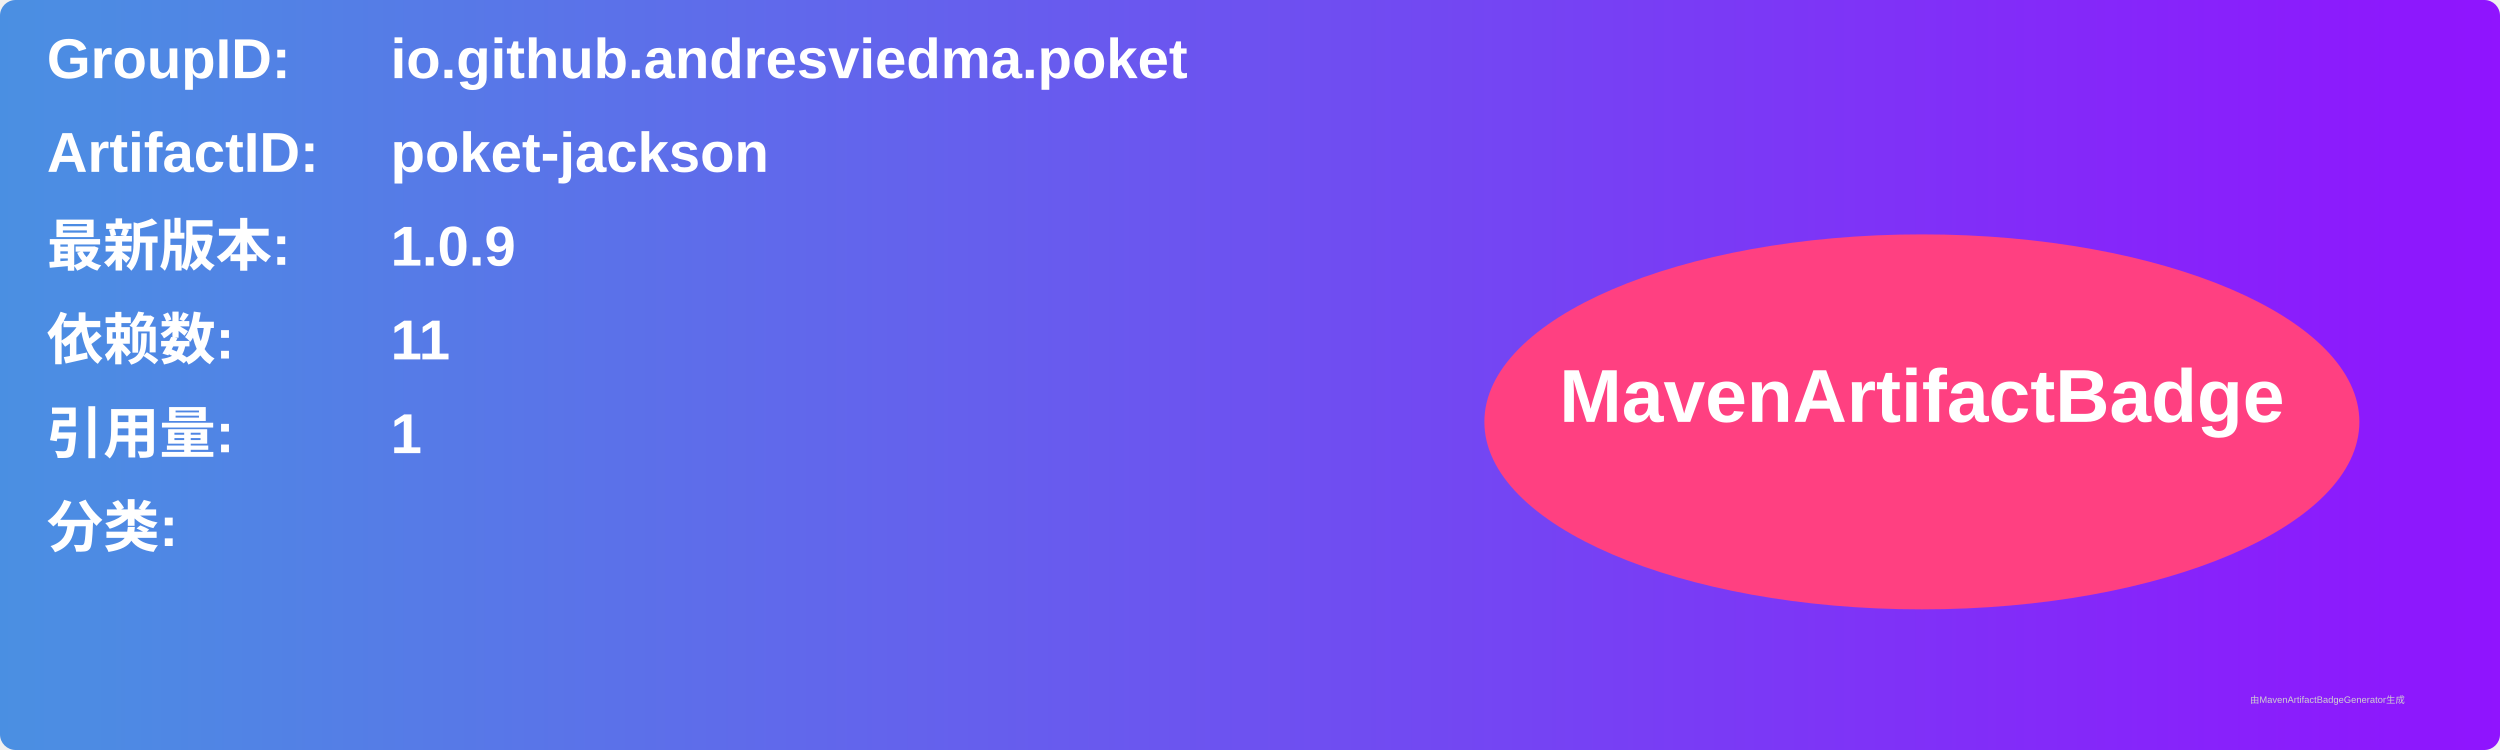
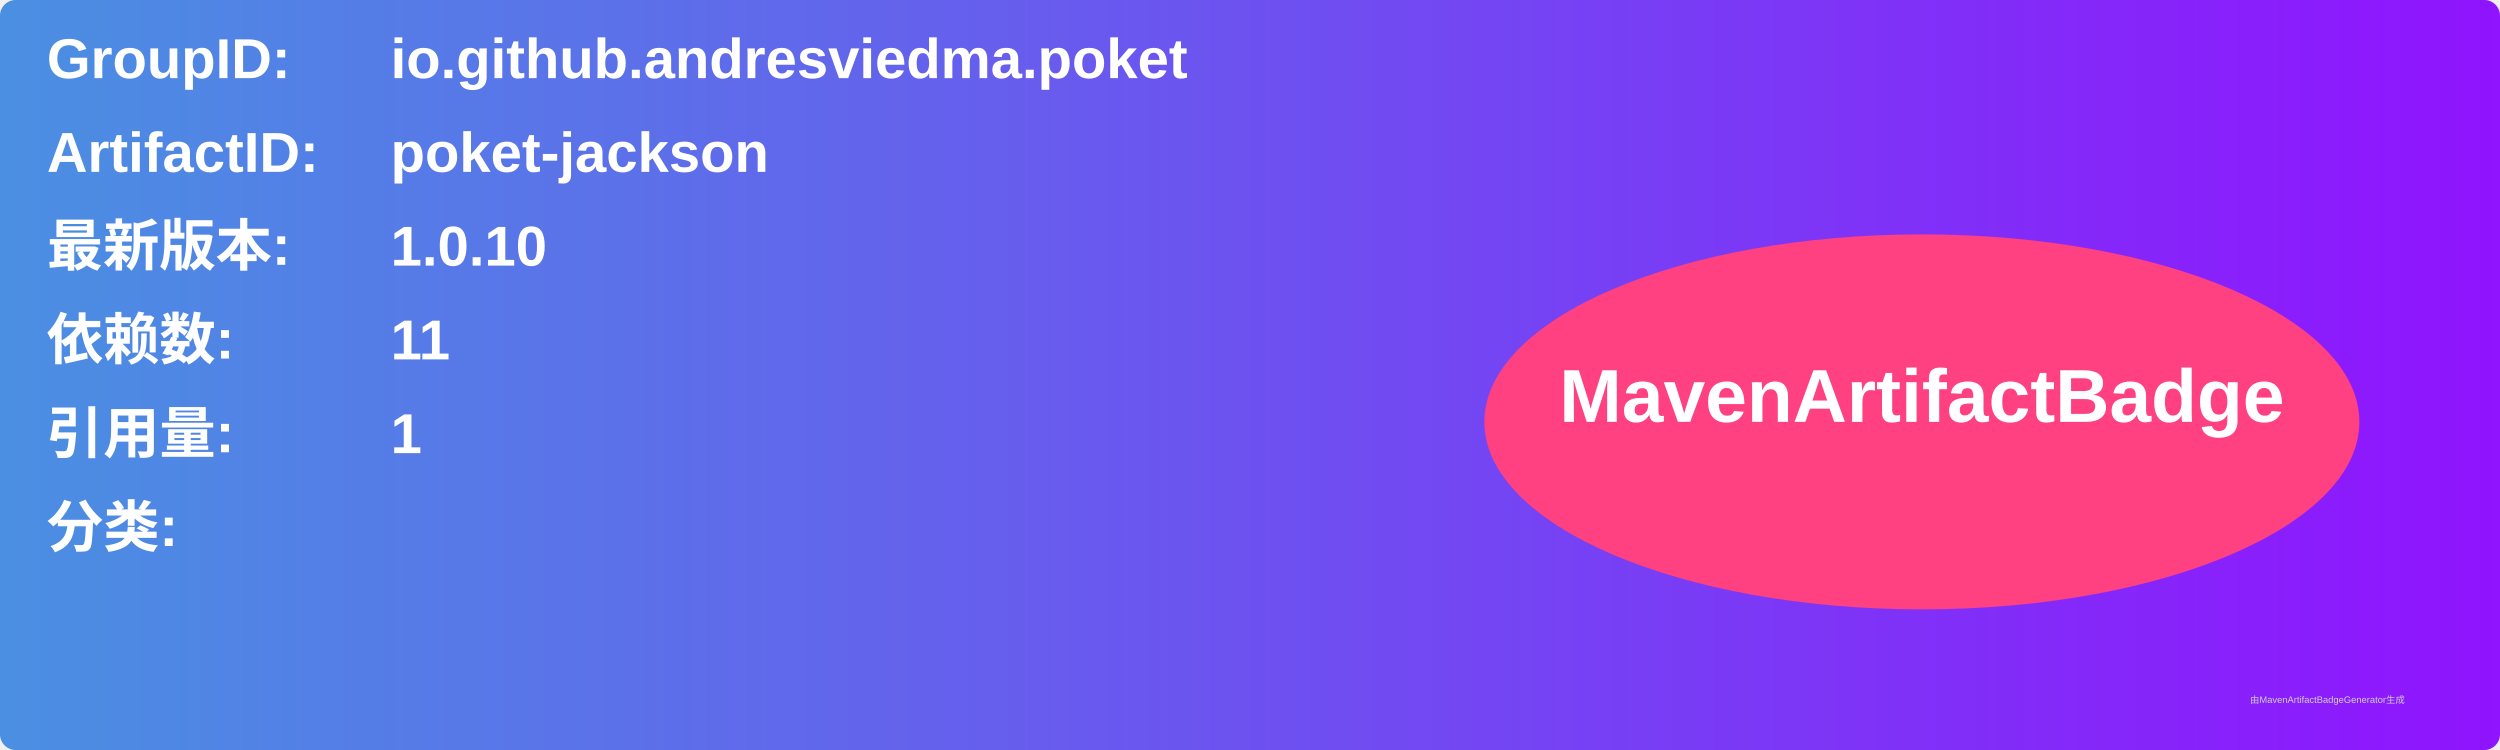
<svg xmlns="http://www.w3.org/2000/svg" width="800" height="240" viewBox="0 0 800 240">
  <linearGradient id="grad" x1="0%" y1="0%" x2="100%" y2="0%">
    <stop offset="0%" stop-color="#4a90e2" />
    <stop offset="100%" stop-color="#9013fe" />
  </linearGradient>
  <rect width="100%" height="100%" rx="5" ry="5" fill="url(#grad)" />
  <g transform="translate(15, 15)">
    <text x="0" y="10" font-family="Arial" font-size="18" fill="white" font-weight="bold" width="260">GroupID:</text>
    <text x="110" y="10" font-family="Arial" font-size="18" fill="white" font-weight="bold" width="460">io.github.andresviedma.poket</text>
    <text x="0" y="40" font-family="Arial" font-size="18" fill="white" font-weight="bold" width="260">ArtifactID:</text>
    <text x="110" y="40" font-family="Arial" font-size="18" fill="white" font-weight="bold" width="460">poket-jackson</text>
    <text x="0" y="70" font-family="Arial" font-size="18" fill="white" font-weight="bold">最新版本:</text>
    <text x="110" y="70" font-family="Arial" font-size="18" fill="white" font-weight="bold">
-       <tspan font-weight="bold">1.0.9</tspan>
+       <tspan font-weight="bold">1.0.10</tspan>
    </text>
    <text x="0" y="100" font-family="Arial" font-size="18" fill="white" font-weight="bold">依赖数: </text>
    <text x="110" y="100" font-family="Arial" font-size="18" fill="white">
      <tspan font-weight="bold">11</tspan>
    </text>
    <text x="0" y="130" font-family="Arial" font-size="18" fill="white" font-weight="bold">引用量: </text>
    <text x="110" y="130" font-family="Arial" font-size="18" fill="white">
      <tspan font-weight="bold">1</tspan>
    </text>
    <text x="0" y="160" font-family="Arial" font-size="18" fill="white" font-weight="bold">分类:</text>
    <text x="10" y="190" font-family="Arial" font-size="10" fill="white">
      <tspan font-weight="bold" />
    </text>
    <ellipse cx="600" cy="120" rx="140" ry="60" fill="#ff4081" />
    <text x="600" y="120" text-anchor="middle" font-family="Arial" font-size="24" fill="white" font-weight="bold">MavenArtifactBadge</text>
  </g>
  <text x="720" y="225" font-family="Arial" font-size="3" fill="#d0d0d0">由MavenArtifactBadgeGenerator生成</text>
</svg>
